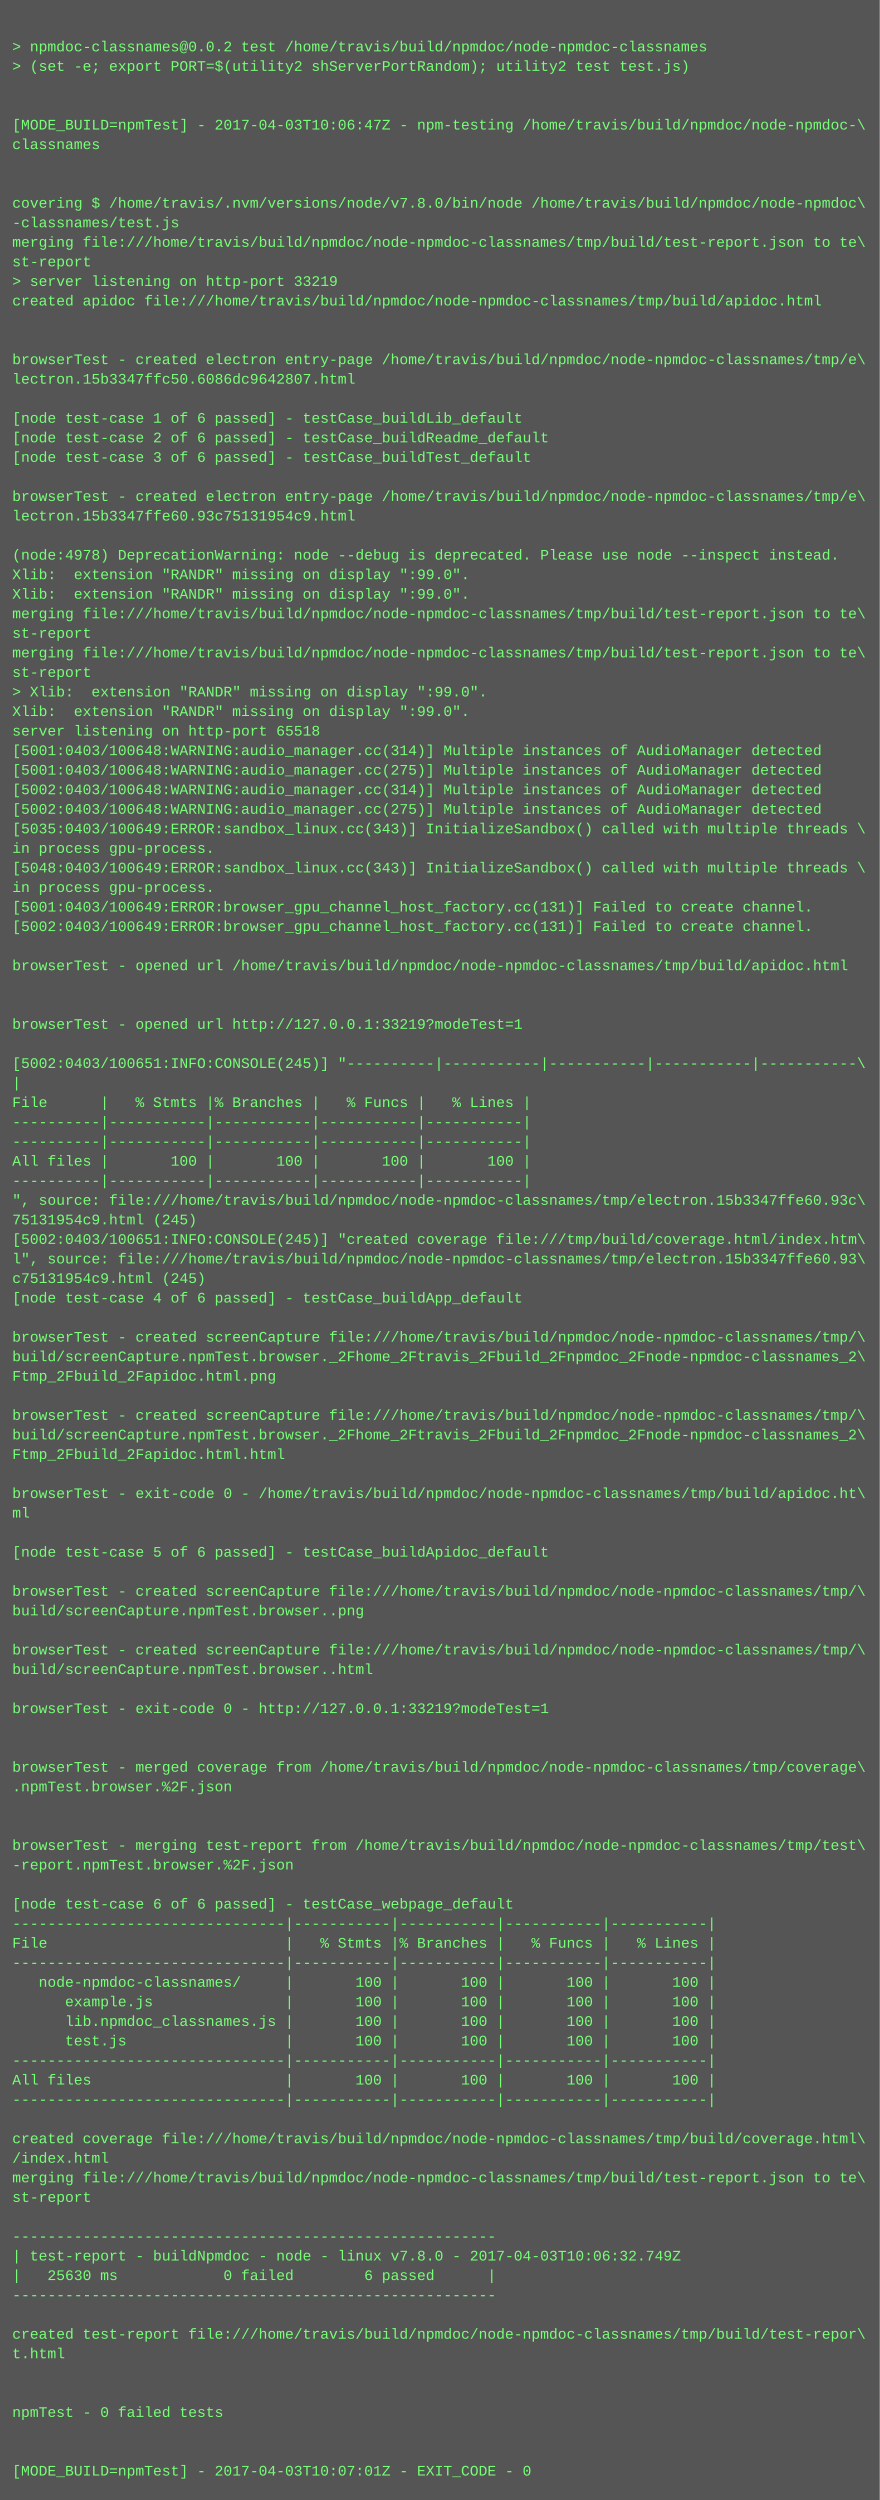
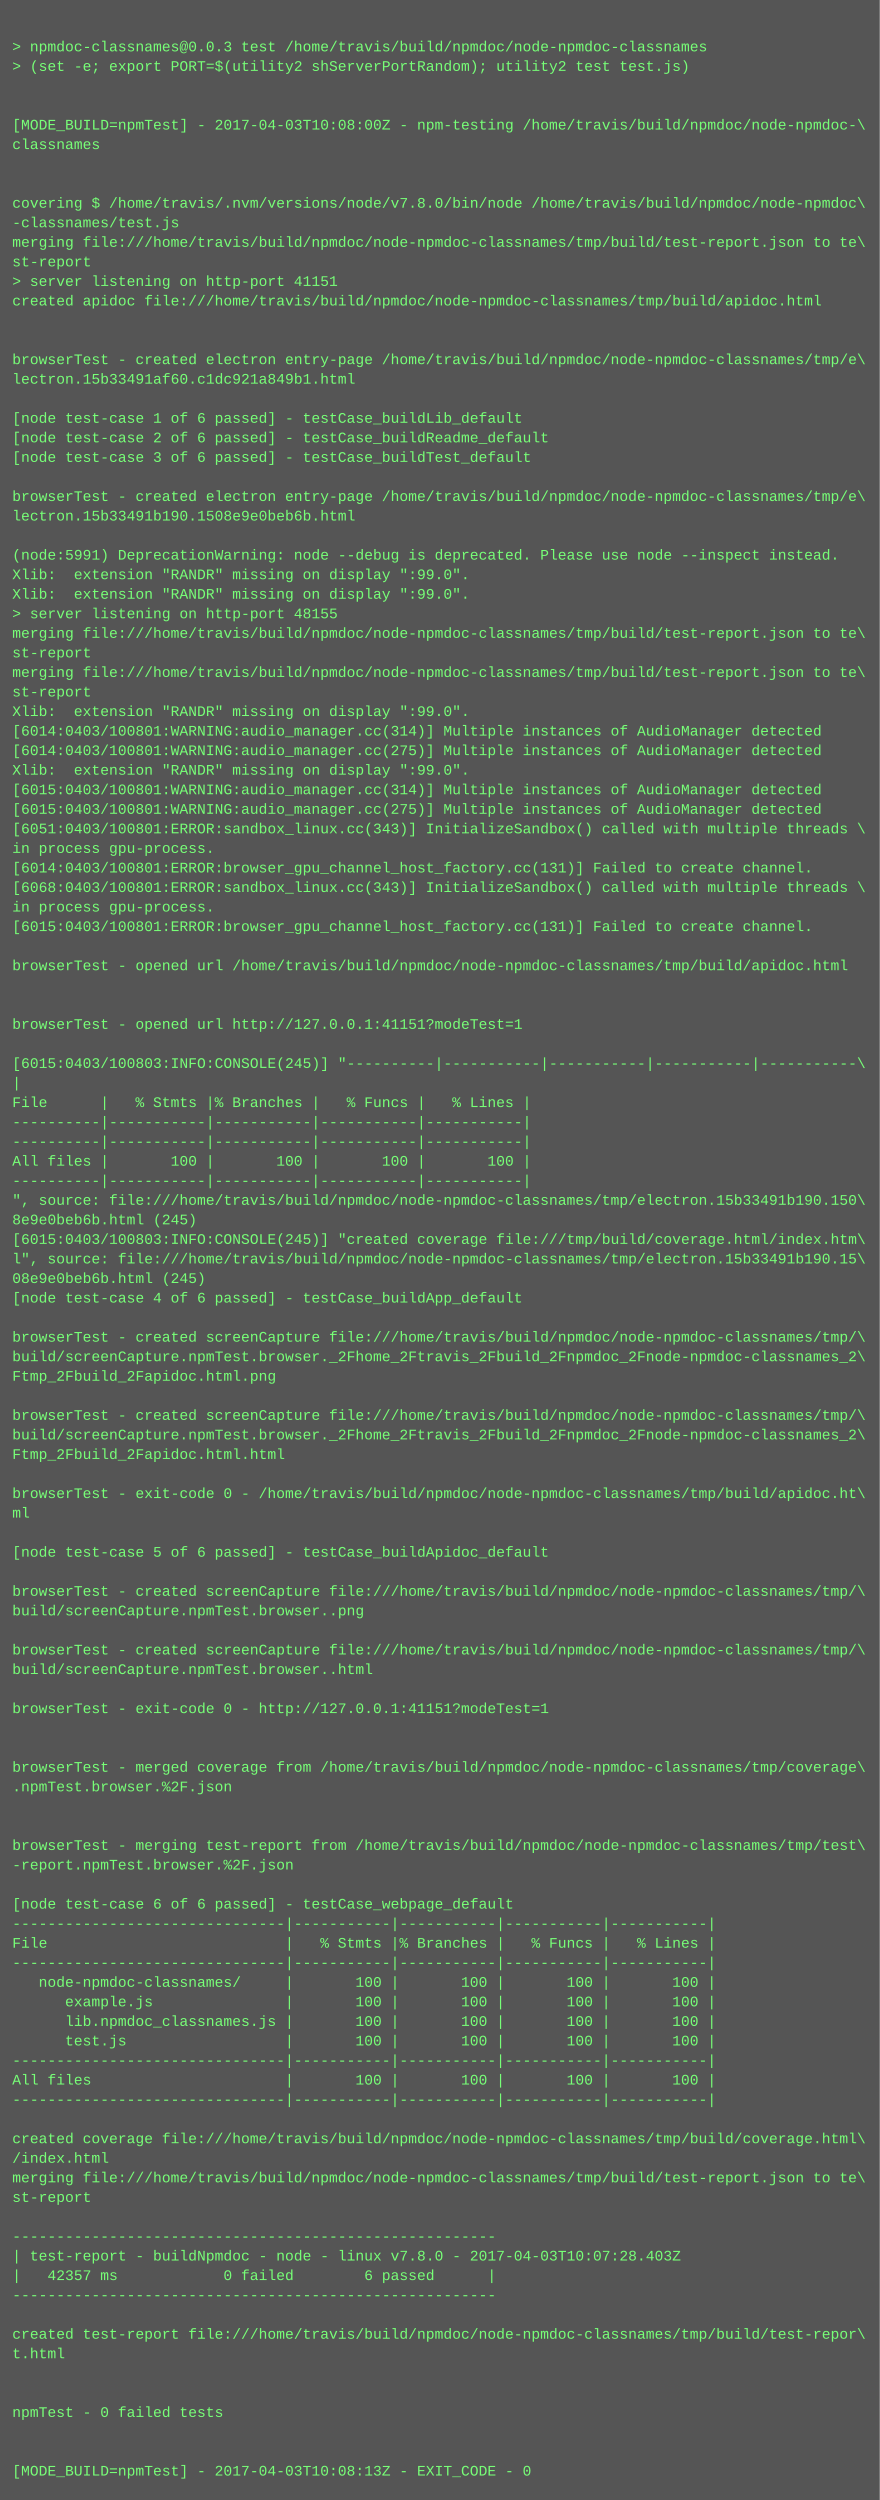
<svg xmlns="http://www.w3.org/2000/svg" height="2046" width="720">
  <rect height="2046" fill="#555" width="720" />
  <text fill="#7f7" font-family="Courier New" font-size="12" xml:space="preserve">
    <tspan x="10" y="26" />
-     <tspan x="10" y="42">&gt; npmdoc-classnames@0.0.2 test /home/travis/build/npmdoc/node-npmdoc-classnames</tspan>
+     <tspan x="10" y="42">&gt; npmdoc-classnames@0.0.3 test /home/travis/build/npmdoc/node-npmdoc-classnames</tspan>
    <tspan x="10" y="58">&gt; (set -e; export PORT=$(utility2 shServerPortRandom); utility2 test test.js)</tspan>
    <tspan x="10" y="74" />
    <tspan x="10" y="90" />
-     <tspan x="10" y="106">[MODE_BUILD=npmTest] - 2017-04-03T10:06:47Z - npm-testing /home/travis/build/npmdoc/node-npmdoc-\</tspan>
+     <tspan x="10" y="106">[MODE_BUILD=npmTest] - 2017-04-03T10:08:00Z - npm-testing /home/travis/build/npmdoc/node-npmdoc-\</tspan>
    <tspan x="10" y="122">classnames</tspan>
    <tspan x="10" y="138" />
    <tspan x="10" y="154" />
    <tspan x="10" y="170">covering $ /home/travis/.nvm/versions/node/v7.8.0/bin/node /home/travis/build/npmdoc/node-npmdoc\</tspan>
    <tspan x="10" y="186">-classnames/test.js</tspan>
    <tspan x="10" y="202">merging file:///home/travis/build/npmdoc/node-npmdoc-classnames/tmp/build/test-report.json to te\</tspan>
    <tspan x="10" y="218">st-report</tspan>
-     <tspan x="10" y="234">&gt; server listening on http-port 33219</tspan>
+     <tspan x="10" y="234">&gt; server listening on http-port 41151</tspan>
    <tspan x="10" y="250">created apidoc file:///home/travis/build/npmdoc/node-npmdoc-classnames/tmp/build/apidoc.html</tspan>
    <tspan x="10" y="266" />
    <tspan x="10" y="282" />
    <tspan x="10" y="298">browserTest - created electron entry-page /home/travis/build/npmdoc/node-npmdoc-classnames/tmp/e\</tspan>
-     <tspan x="10" y="314">lectron.15b3347ffc50.6086dc9642807.html</tspan>
+     <tspan x="10" y="314">lectron.15b33491af60.c1dc921a849b1.html</tspan>
    <tspan x="10" y="330" />
    <tspan x="10" y="346">[node test-case 1 of 6 passed] - testCase_buildLib_default</tspan>
    <tspan x="10" y="362">[node test-case 2 of 6 passed] - testCase_buildReadme_default</tspan>
    <tspan x="10" y="378">[node test-case 3 of 6 passed] - testCase_buildTest_default</tspan>
    <tspan x="10" y="394" />
    <tspan x="10" y="410">browserTest - created electron entry-page /home/travis/build/npmdoc/node-npmdoc-classnames/tmp/e\</tspan>
-     <tspan x="10" y="426">lectron.15b3347ffe60.93c75131954c9.html</tspan>
+     <tspan x="10" y="426">lectron.15b33491b190.1508e9e0beb6b.html</tspan>
    <tspan x="10" y="442" />
-     <tspan x="10" y="458">(node:4978) DeprecationWarning: node --debug is deprecated. Please use node --inspect instead.</tspan>
+     <tspan x="10" y="458">(node:5991) DeprecationWarning: node --debug is deprecated. Please use node --inspect instead.</tspan>
    <tspan x="10" y="474">Xlib:  extension "RANDR" missing on display ":99.0".</tspan>
    <tspan x="10" y="490">Xlib:  extension "RANDR" missing on display ":99.0".</tspan>
-     <tspan x="10" y="506">merging file:///home/travis/build/npmdoc/node-npmdoc-classnames/tmp/build/test-report.json to te\</tspan>
-     <tspan x="10" y="522">st-report</tspan>
-     <tspan x="10" y="538">merging file:///home/travis/build/npmdoc/node-npmdoc-classnames/tmp/build/test-report.json to te\</tspan>
-     <tspan x="10" y="554">st-report</tspan>
-     <tspan x="10" y="570">&gt; Xlib:  extension "RANDR" missing on display ":99.0".</tspan>
+     <tspan x="10" y="506">&gt; server listening on http-port 48155</tspan>
+     <tspan x="10" y="522">merging file:///home/travis/build/npmdoc/node-npmdoc-classnames/tmp/build/test-report.json to te\</tspan>
+     <tspan x="10" y="538">st-report</tspan>
+     <tspan x="10" y="554">merging file:///home/travis/build/npmdoc/node-npmdoc-classnames/tmp/build/test-report.json to te\</tspan>
+     <tspan x="10" y="570">st-report</tspan>
    <tspan x="10" y="586">Xlib:  extension "RANDR" missing on display ":99.0".</tspan>
-     <tspan x="10" y="602">server listening on http-port 65518</tspan>
-     <tspan x="10" y="618">[5001:0403/100648:WARNING:audio_manager.cc(314)] Multiple instances of AudioManager detected</tspan>
-     <tspan x="10" y="634">[5001:0403/100648:WARNING:audio_manager.cc(275)] Multiple instances of AudioManager detected</tspan>
-     <tspan x="10" y="650">[5002:0403/100648:WARNING:audio_manager.cc(314)] Multiple instances of AudioManager detected</tspan>
-     <tspan x="10" y="666">[5002:0403/100648:WARNING:audio_manager.cc(275)] Multiple instances of AudioManager detected</tspan>
-     <tspan x="10" y="682">[5035:0403/100649:ERROR:sandbox_linux.cc(343)] InitializeSandbox() called with multiple threads \</tspan>
+     <tspan x="10" y="602">[6014:0403/100801:WARNING:audio_manager.cc(314)] Multiple instances of AudioManager detected</tspan>
+     <tspan x="10" y="618">[6014:0403/100801:WARNING:audio_manager.cc(275)] Multiple instances of AudioManager detected</tspan>
+     <tspan x="10" y="634">Xlib:  extension "RANDR" missing on display ":99.0".</tspan>
+     <tspan x="10" y="650">[6015:0403/100801:WARNING:audio_manager.cc(314)] Multiple instances of AudioManager detected</tspan>
+     <tspan x="10" y="666">[6015:0403/100801:WARNING:audio_manager.cc(275)] Multiple instances of AudioManager detected</tspan>
+     <tspan x="10" y="682">[6051:0403/100801:ERROR:sandbox_linux.cc(343)] InitializeSandbox() called with multiple threads \</tspan>
    <tspan x="10" y="698">in process gpu-process. </tspan>
-     <tspan x="10" y="714">[5048:0403/100649:ERROR:sandbox_linux.cc(343)] InitializeSandbox() called with multiple threads \</tspan>
-     <tspan x="10" y="730">in process gpu-process. </tspan>
-     <tspan x="10" y="746">[5001:0403/100649:ERROR:browser_gpu_channel_host_factory.cc(131)] Failed to create channel.</tspan>
-     <tspan x="10" y="762">[5002:0403/100649:ERROR:browser_gpu_channel_host_factory.cc(131)] Failed to create channel.</tspan>
+     <tspan x="10" y="714">[6014:0403/100801:ERROR:browser_gpu_channel_host_factory.cc(131)] Failed to create channel.</tspan>
+     <tspan x="10" y="730">[6068:0403/100801:ERROR:sandbox_linux.cc(343)] InitializeSandbox() called with multiple threads \</tspan>
+     <tspan x="10" y="746">in process gpu-process. </tspan>
+     <tspan x="10" y="762">[6015:0403/100801:ERROR:browser_gpu_channel_host_factory.cc(131)] Failed to create channel.</tspan>
    <tspan x="10" y="778" />
    <tspan x="10" y="794">browserTest - opened url /home/travis/build/npmdoc/node-npmdoc-classnames/tmp/build/apidoc.html</tspan>
    <tspan x="10" y="810" />
    <tspan x="10" y="826" />
-     <tspan x="10" y="842">browserTest - opened url http://127.0.0.1:33219?modeTest=1</tspan>
+     <tspan x="10" y="842">browserTest - opened url http://127.0.0.1:41151?modeTest=1</tspan>
    <tspan x="10" y="858" />
-     <tspan x="10" y="874">[5002:0403/100651:INFO:CONSOLE(245)] "----------|-----------|-----------|-----------|-----------\</tspan>
+     <tspan x="10" y="874">[6015:0403/100803:INFO:CONSOLE(245)] "----------|-----------|-----------|-----------|-----------\</tspan>
    <tspan x="10" y="890">|</tspan>
    <tspan x="10" y="906">File      |   % Stmts |% Branches |   % Funcs |   % Lines |</tspan>
    <tspan x="10" y="922">----------|-----------|-----------|-----------|-----------|</tspan>
    <tspan x="10" y="938">----------|-----------|-----------|-----------|-----------|</tspan>
    <tspan x="10" y="954">All files |       100 |       100 |       100 |       100 |</tspan>
    <tspan x="10" y="970">----------|-----------|-----------|-----------|-----------|</tspan>
-     <tspan x="10" y="986">", source: file:///home/travis/build/npmdoc/node-npmdoc-classnames/tmp/electron.15b3347ffe60.93c\</tspan>
-     <tspan x="10" y="1002">75131954c9.html (245)</tspan>
-     <tspan x="10" y="1018">[5002:0403/100651:INFO:CONSOLE(245)] "created coverage file:///tmp/build/coverage.html/index.htm\</tspan>
-     <tspan x="10" y="1034">l", source: file:///home/travis/build/npmdoc/node-npmdoc-classnames/tmp/electron.15b3347ffe60.93\</tspan>
-     <tspan x="10" y="1050">c75131954c9.html (245)</tspan>
+     <tspan x="10" y="986">", source: file:///home/travis/build/npmdoc/node-npmdoc-classnames/tmp/electron.15b33491b190.150\</tspan>
+     <tspan x="10" y="1002">8e9e0beb6b.html (245)</tspan>
+     <tspan x="10" y="1018">[6015:0403/100803:INFO:CONSOLE(245)] "created coverage file:///tmp/build/coverage.html/index.htm\</tspan>
+     <tspan x="10" y="1034">l", source: file:///home/travis/build/npmdoc/node-npmdoc-classnames/tmp/electron.15b33491b190.15\</tspan>
+     <tspan x="10" y="1050">08e9e0beb6b.html (245)</tspan>
    <tspan x="10" y="1066">[node test-case 4 of 6 passed] - testCase_buildApp_default</tspan>
    <tspan x="10" y="1082" />
    <tspan x="10" y="1098">browserTest - created screenCapture file:///home/travis/build/npmdoc/node-npmdoc-classnames/tmp/\</tspan>
    <tspan x="10" y="1114">build/screenCapture.npmTest.browser._2Fhome_2Ftravis_2Fbuild_2Fnpmdoc_2Fnode-npmdoc-classnames_2\</tspan>
    <tspan x="10" y="1130">Ftmp_2Fbuild_2Fapidoc.html.png</tspan>
    <tspan x="10" y="1146" />
    <tspan x="10" y="1162">browserTest - created screenCapture file:///home/travis/build/npmdoc/node-npmdoc-classnames/tmp/\</tspan>
    <tspan x="10" y="1178">build/screenCapture.npmTest.browser._2Fhome_2Ftravis_2Fbuild_2Fnpmdoc_2Fnode-npmdoc-classnames_2\</tspan>
    <tspan x="10" y="1194">Ftmp_2Fbuild_2Fapidoc.html.html</tspan>
    <tspan x="10" y="1210" />
    <tspan x="10" y="1226">browserTest - exit-code 0 - /home/travis/build/npmdoc/node-npmdoc-classnames/tmp/build/apidoc.ht\</tspan>
    <tspan x="10" y="1242">ml</tspan>
    <tspan x="10" y="1258" />
    <tspan x="10" y="1274">[node test-case 5 of 6 passed] - testCase_buildApidoc_default</tspan>
    <tspan x="10" y="1290" />
    <tspan x="10" y="1306">browserTest - created screenCapture file:///home/travis/build/npmdoc/node-npmdoc-classnames/tmp/\</tspan>
    <tspan x="10" y="1322">build/screenCapture.npmTest.browser..png</tspan>
    <tspan x="10" y="1338" />
    <tspan x="10" y="1354">browserTest - created screenCapture file:///home/travis/build/npmdoc/node-npmdoc-classnames/tmp/\</tspan>
    <tspan x="10" y="1370">build/screenCapture.npmTest.browser..html</tspan>
    <tspan x="10" y="1386" />
-     <tspan x="10" y="1402">browserTest - exit-code 0 - http://127.0.0.1:33219?modeTest=1</tspan>
+     <tspan x="10" y="1402">browserTest - exit-code 0 - http://127.0.0.1:41151?modeTest=1</tspan>
    <tspan x="10" y="1418" />
    <tspan x="10" y="1434" />
    <tspan x="10" y="1450">browserTest - merged coverage from /home/travis/build/npmdoc/node-npmdoc-classnames/tmp/coverage\</tspan>
    <tspan x="10" y="1466">.npmTest.browser.%2F.json</tspan>
    <tspan x="10" y="1482" />
    <tspan x="10" y="1498" />
    <tspan x="10" y="1514">browserTest - merging test-report from /home/travis/build/npmdoc/node-npmdoc-classnames/tmp/test\</tspan>
    <tspan x="10" y="1530">-report.npmTest.browser.%2F.json</tspan>
    <tspan x="10" y="1546" />
    <tspan x="10" y="1562">[node test-case 6 of 6 passed] - testCase_webpage_default</tspan>
    <tspan x="10" y="1578">-------------------------------|-----------|-----------|-----------|-----------|</tspan>
    <tspan x="10" y="1594">File                           |   % Stmts |% Branches |   % Funcs |   % Lines |</tspan>
    <tspan x="10" y="1610">-------------------------------|-----------|-----------|-----------|-----------|</tspan>
    <tspan x="10" y="1626">   node-npmdoc-classnames/     |       100 |       100 |       100 |       100 |</tspan>
    <tspan x="10" y="1642">      example.js               |       100 |       100 |       100 |       100 |</tspan>
    <tspan x="10" y="1658">      lib.npmdoc_classnames.js |       100 |       100 |       100 |       100 |</tspan>
    <tspan x="10" y="1674">      test.js                  |       100 |       100 |       100 |       100 |</tspan>
    <tspan x="10" y="1690">-------------------------------|-----------|-----------|-----------|-----------|</tspan>
    <tspan x="10" y="1706">All files                      |       100 |       100 |       100 |       100 |</tspan>
    <tspan x="10" y="1722">-------------------------------|-----------|-----------|-----------|-----------|</tspan>
    <tspan x="10" y="1738" />
    <tspan x="10" y="1754">created coverage file:///home/travis/build/npmdoc/node-npmdoc-classnames/tmp/build/coverage.html\</tspan>
    <tspan x="10" y="1770">/index.html</tspan>
    <tspan x="10" y="1786">merging file:///home/travis/build/npmdoc/node-npmdoc-classnames/tmp/build/test-report.json to te\</tspan>
    <tspan x="10" y="1802">st-report</tspan>
    <tspan x="10" y="1818" />
    <tspan x="10" y="1834">-------------------------------------------------------</tspan>
-     <tspan x="10" y="1850">| test-report - buildNpmdoc - node - linux v7.8.0 - 2017-04-03T10:06:32.749Z</tspan>
-     <tspan x="10" y="1866">|   25630 ms            0 failed        6 passed      |</tspan>
+     <tspan x="10" y="1850">| test-report - buildNpmdoc - node - linux v7.8.0 - 2017-04-03T10:07:28.403Z</tspan>
+     <tspan x="10" y="1866">|   42357 ms            0 failed        6 passed      |</tspan>
    <tspan x="10" y="1882">-------------------------------------------------------</tspan>
    <tspan x="10" y="1898" />
    <tspan x="10" y="1914">created test-report file:///home/travis/build/npmdoc/node-npmdoc-classnames/tmp/build/test-repor\</tspan>
    <tspan x="10" y="1930">t.html</tspan>
    <tspan x="10" y="1946" />
    <tspan x="10" y="1962" />
    <tspan x="10" y="1978">npmTest - 0 failed tests</tspan>
    <tspan x="10" y="1994" />
    <tspan x="10" y="2010" />
-     <tspan x="10" y="2026">[MODE_BUILD=npmTest] - 2017-04-03T10:07:01Z - EXIT_CODE - 0</tspan>
+     <tspan x="10" y="2026">[MODE_BUILD=npmTest] - 2017-04-03T10:08:13Z - EXIT_CODE - 0</tspan>
  </text>
</svg>
